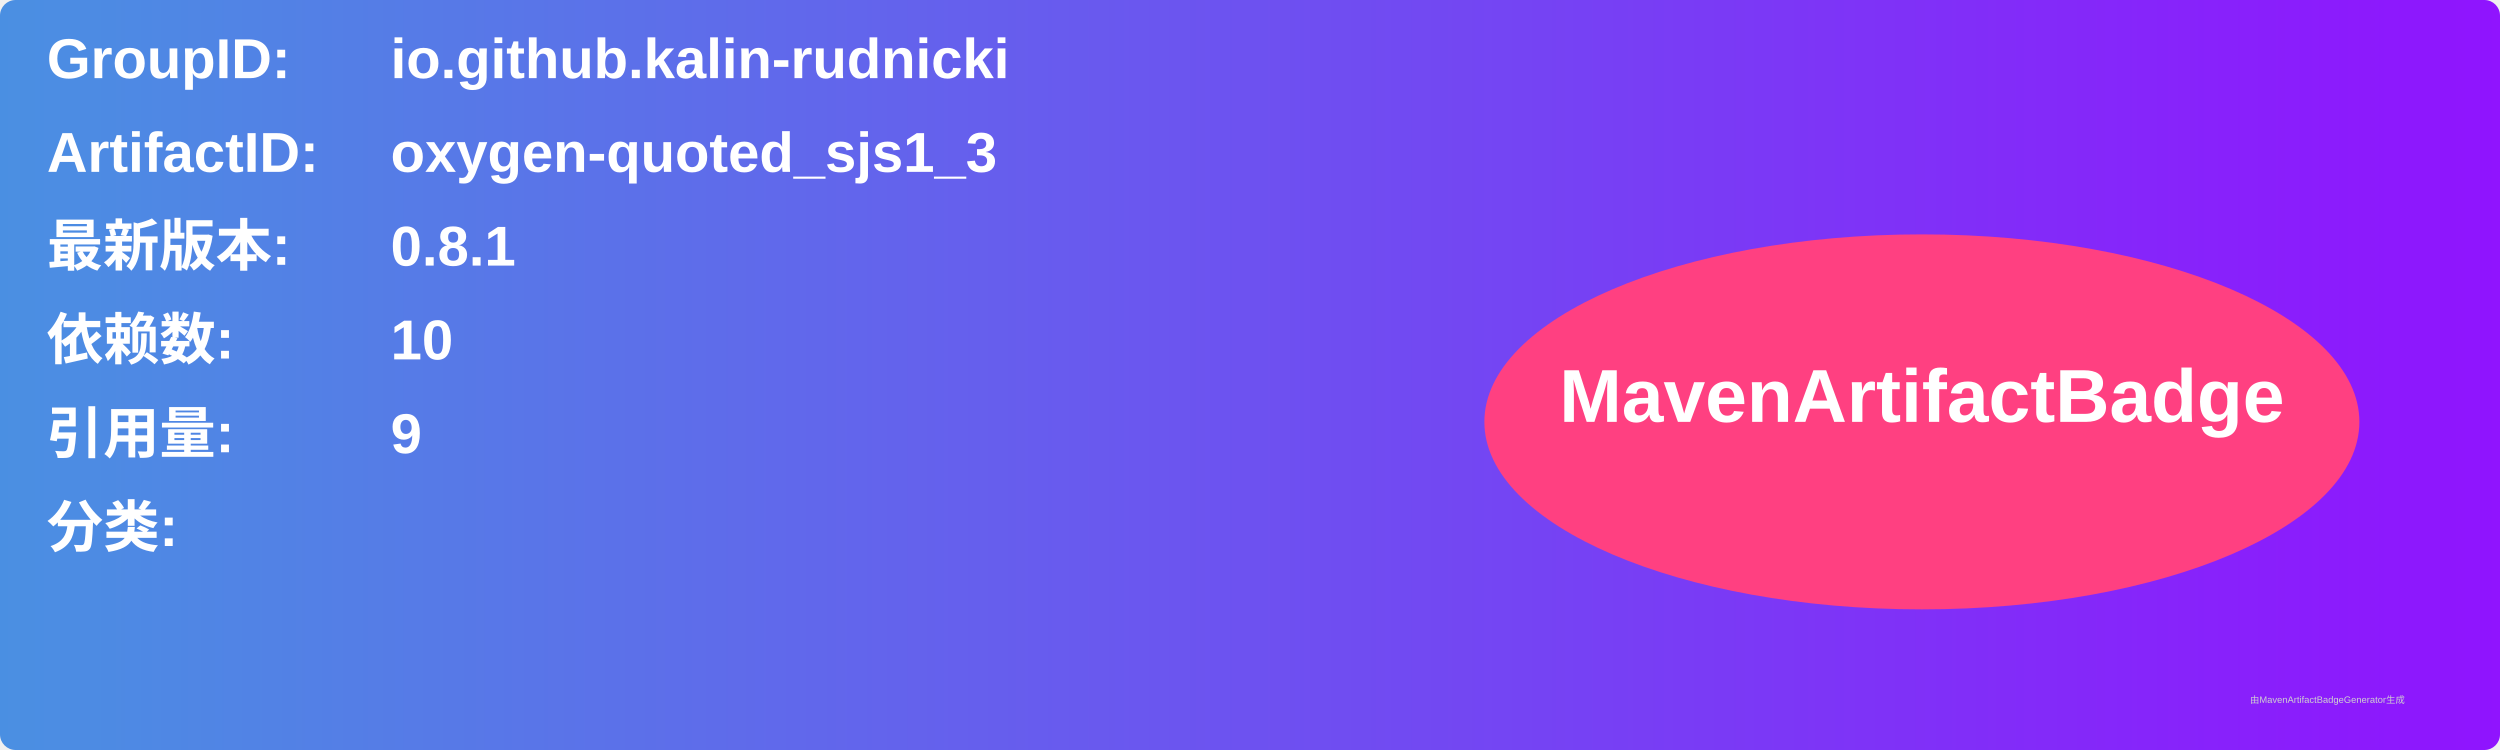
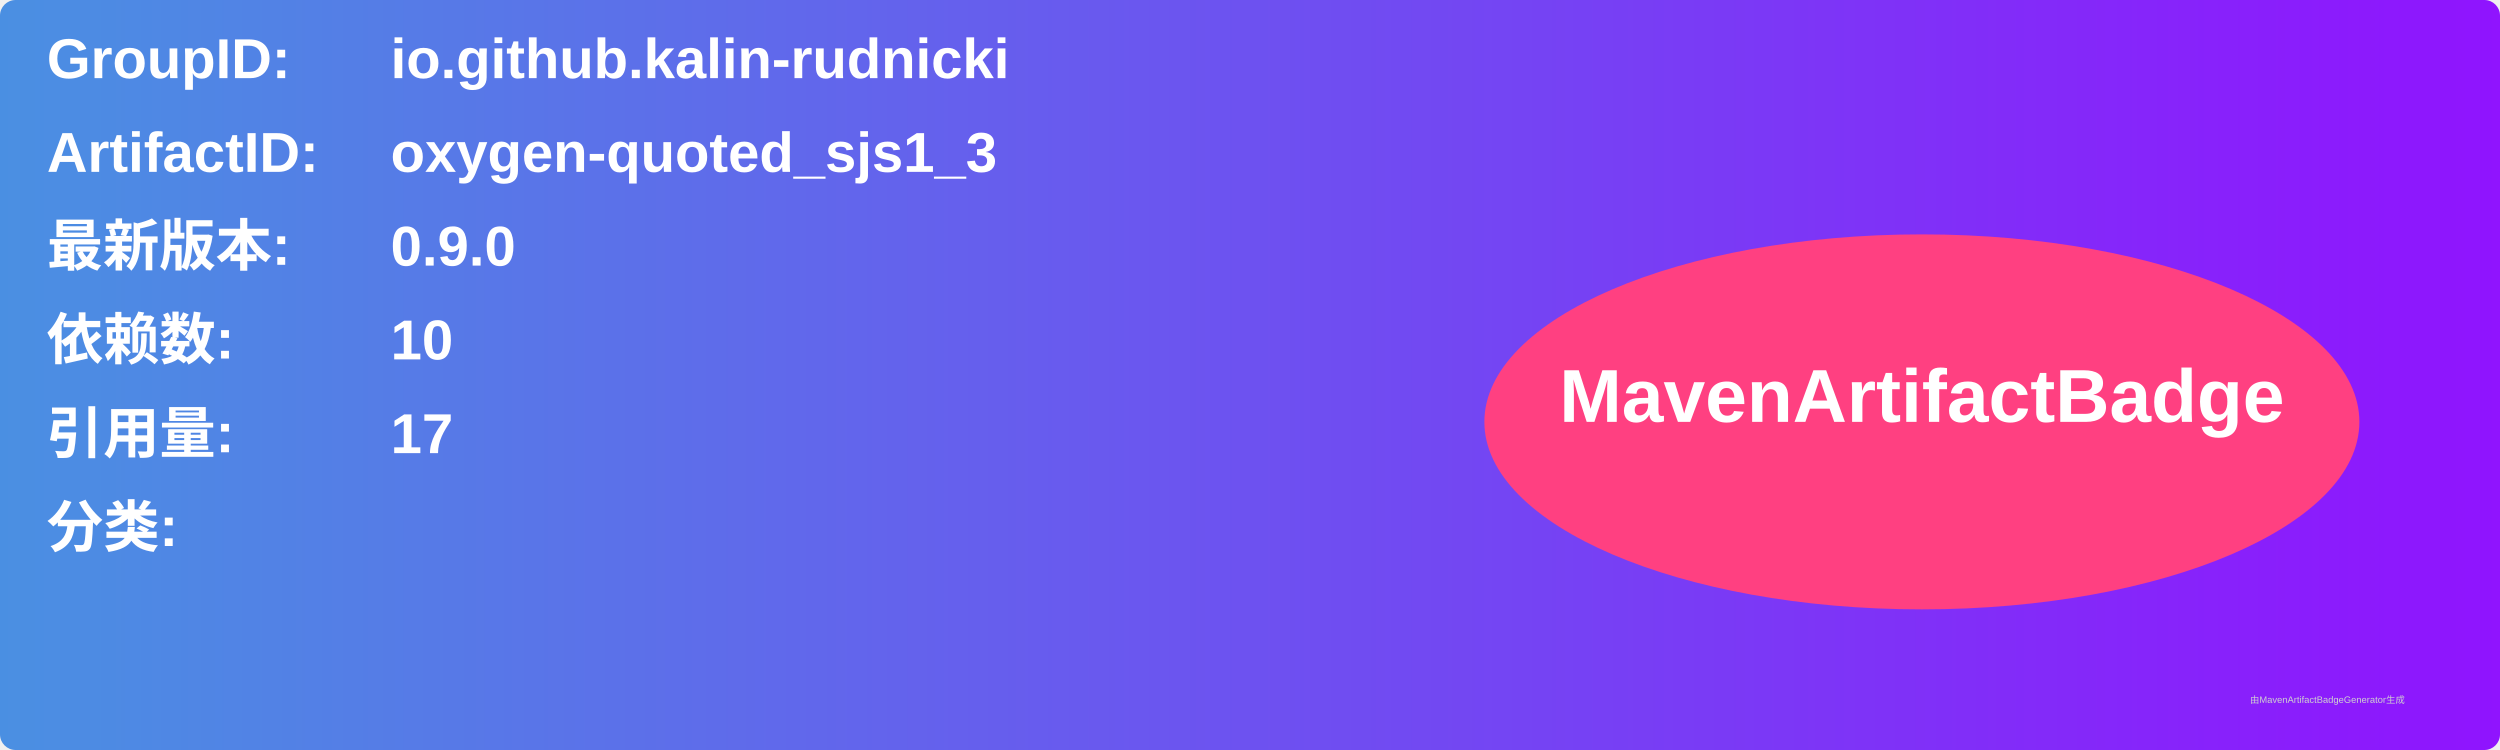
<svg xmlns="http://www.w3.org/2000/svg" width="800" height="240" viewBox="0 0 800 240">
  <linearGradient id="grad" x1="0%" y1="0%" x2="100%" y2="0%">
    <stop offset="0%" stop-color="#4a90e2" />
    <stop offset="100%" stop-color="#9013fe" />
  </linearGradient>
  <rect width="100%" height="100%" rx="5" ry="5" fill="url(#grad)" />
  <g transform="translate(15, 15)">
    <text x="0" y="10" font-family="Arial" font-size="18" fill="white" font-weight="bold" width="260">GroupID:</text>
    <text x="110" y="10" font-family="Arial" font-size="18" fill="white" font-weight="bold" width="460">io.github.kalin-rudnicki</text>
    <text x="0" y="40" font-family="Arial" font-size="18" fill="white" font-weight="bold" width="260">ArtifactID:</text>
    <text x="110" y="40" font-family="Arial" font-size="18" fill="white" font-weight="bold" width="460">oxygen-quoted_sjs1_3</text>
    <text x="0" y="70" font-family="Arial" font-size="18" fill="white" font-weight="bold">最新版本:</text>
    <text x="110" y="70" font-family="Arial" font-size="18" fill="white" font-weight="bold">
-       <tspan font-weight="bold">0.8.1</tspan>
+       <tspan font-weight="bold">0.9.0</tspan>
    </text>
    <text x="0" y="100" font-family="Arial" font-size="18" fill="white" font-weight="bold">依赖数: </text>
    <text x="110" y="100" font-family="Arial" font-size="18" fill="white">
      <tspan font-weight="bold">10</tspan>
    </text>
    <text x="0" y="130" font-family="Arial" font-size="18" fill="white" font-weight="bold">引用量: </text>
    <text x="110" y="130" font-family="Arial" font-size="18" fill="white">
-       <tspan font-weight="bold">9</tspan>
+       <tspan font-weight="bold">17</tspan>
    </text>
    <text x="0" y="160" font-family="Arial" font-size="18" fill="white" font-weight="bold">分类:</text>
    <text x="10" y="190" font-family="Arial" font-size="10" fill="white">
      <tspan font-weight="bold" />
    </text>
    <ellipse cx="600" cy="120" rx="140" ry="60" fill="#ff4081" />
    <text x="600" y="120" text-anchor="middle" font-family="Arial" font-size="24" fill="white" font-weight="bold">MavenArtifactBadge</text>
  </g>
  <text x="720" y="225" font-family="Arial" font-size="3" fill="#d0d0d0">由MavenArtifactBadgeGenerator生成</text>
</svg>
